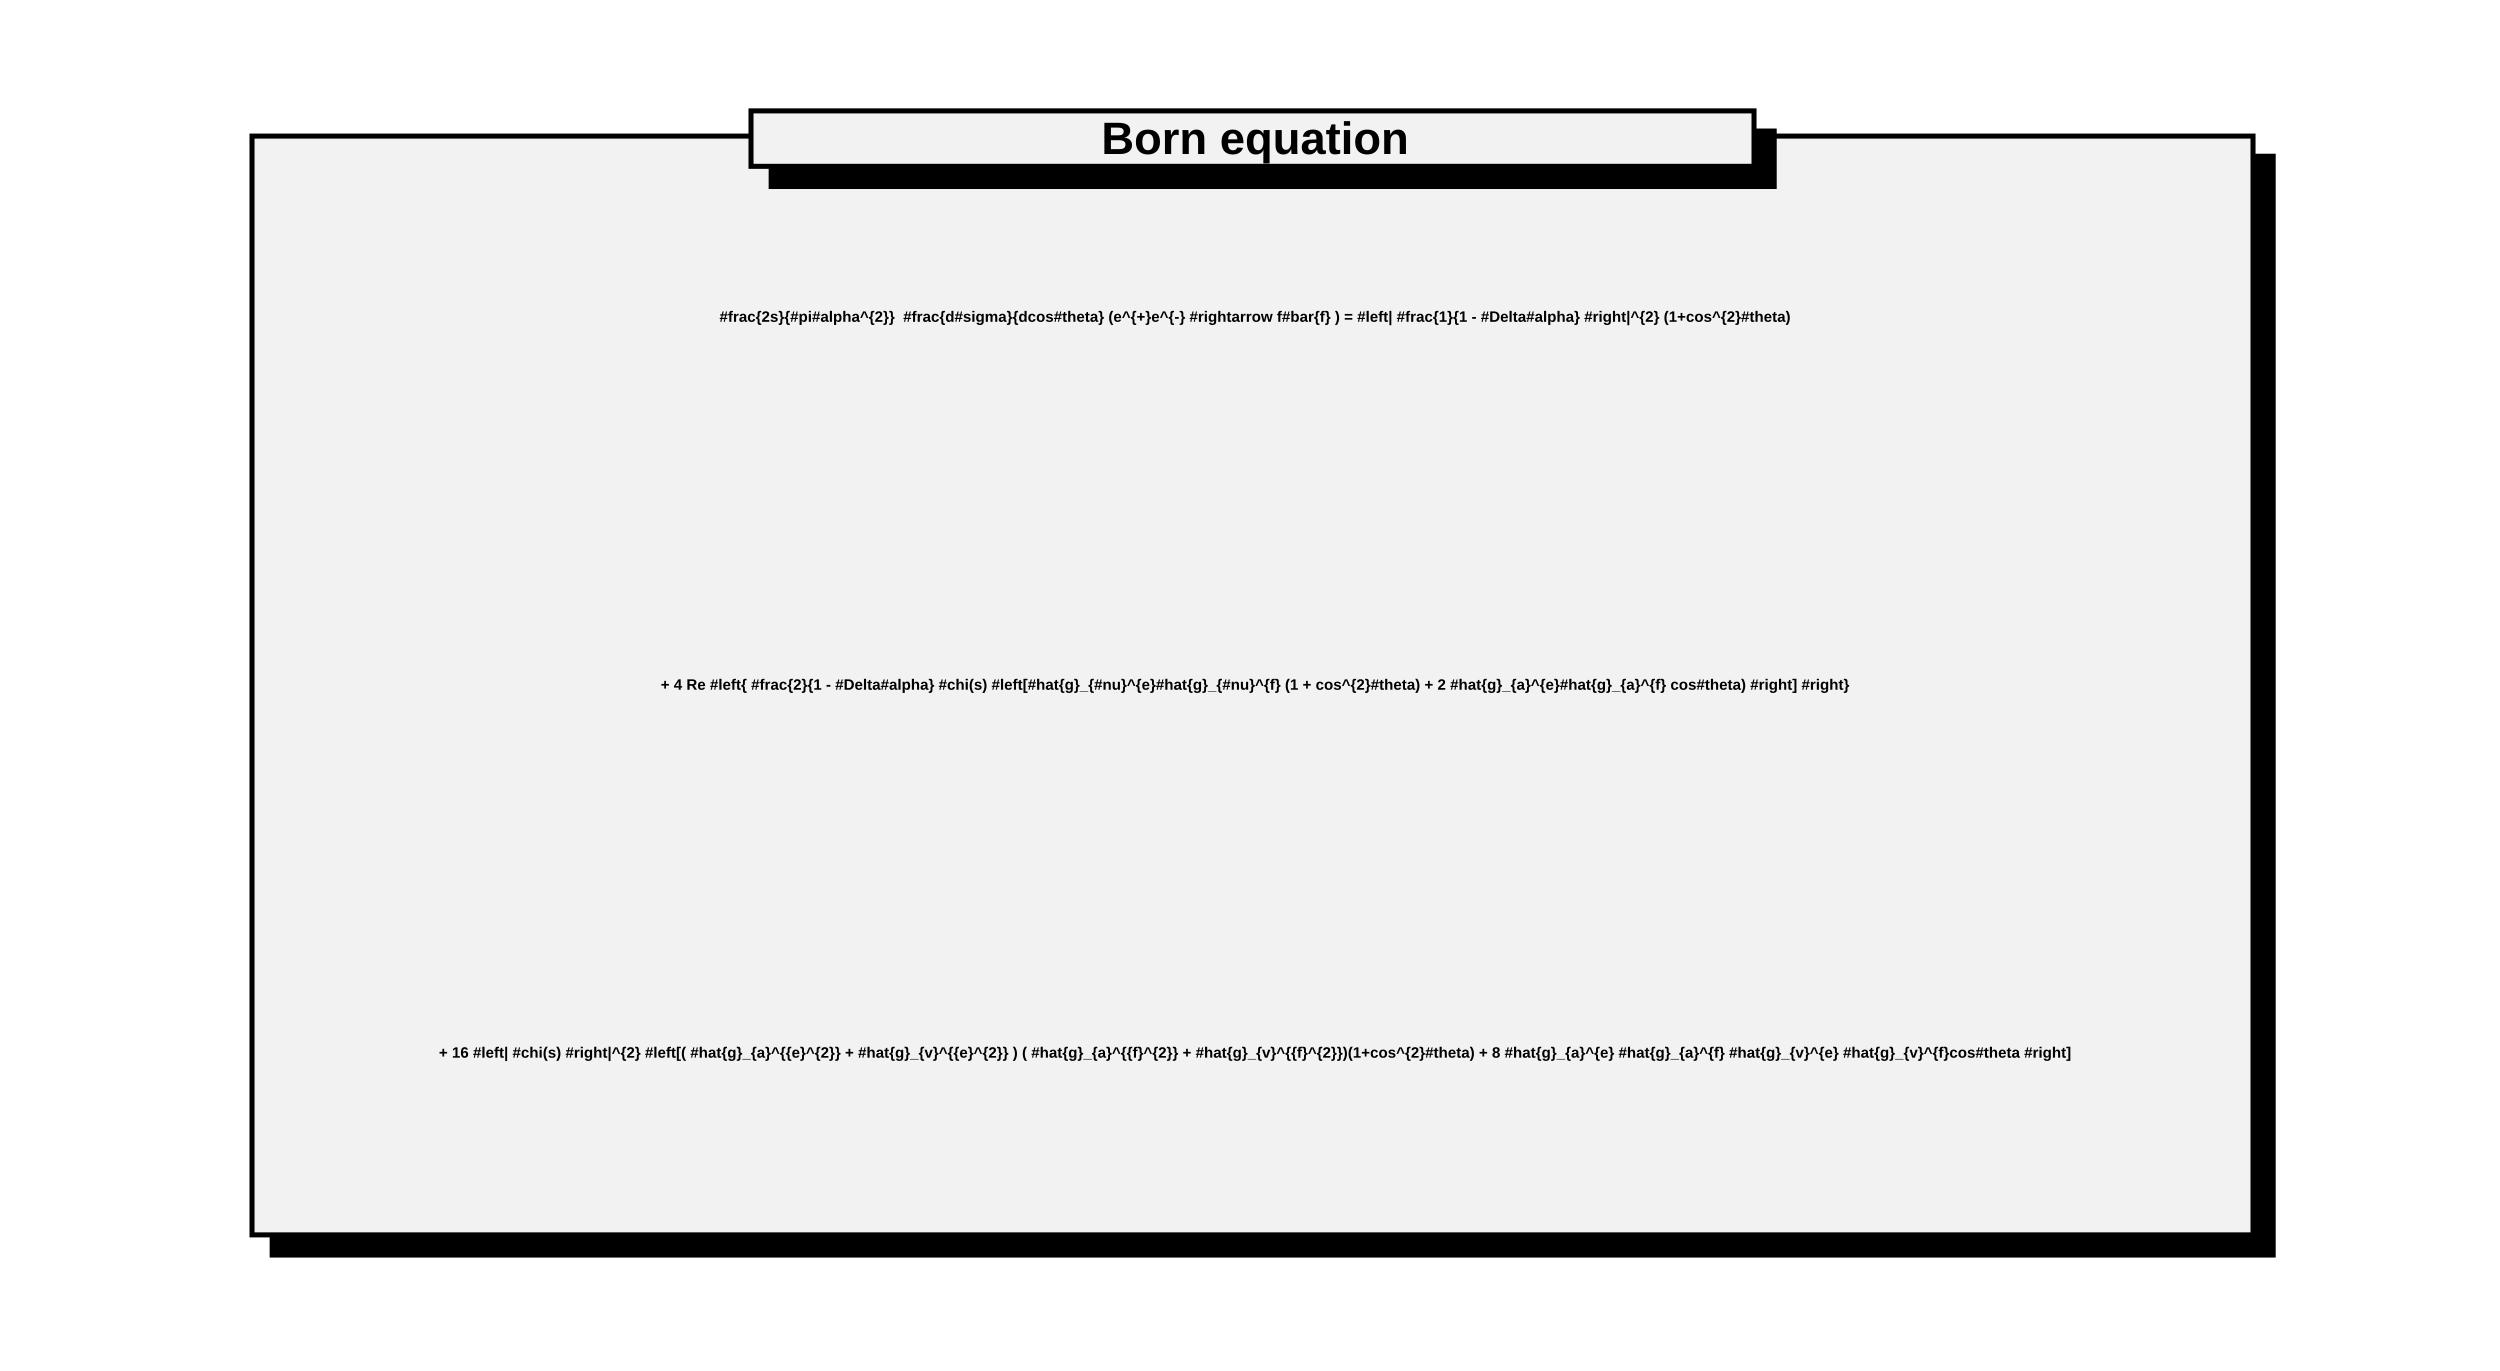
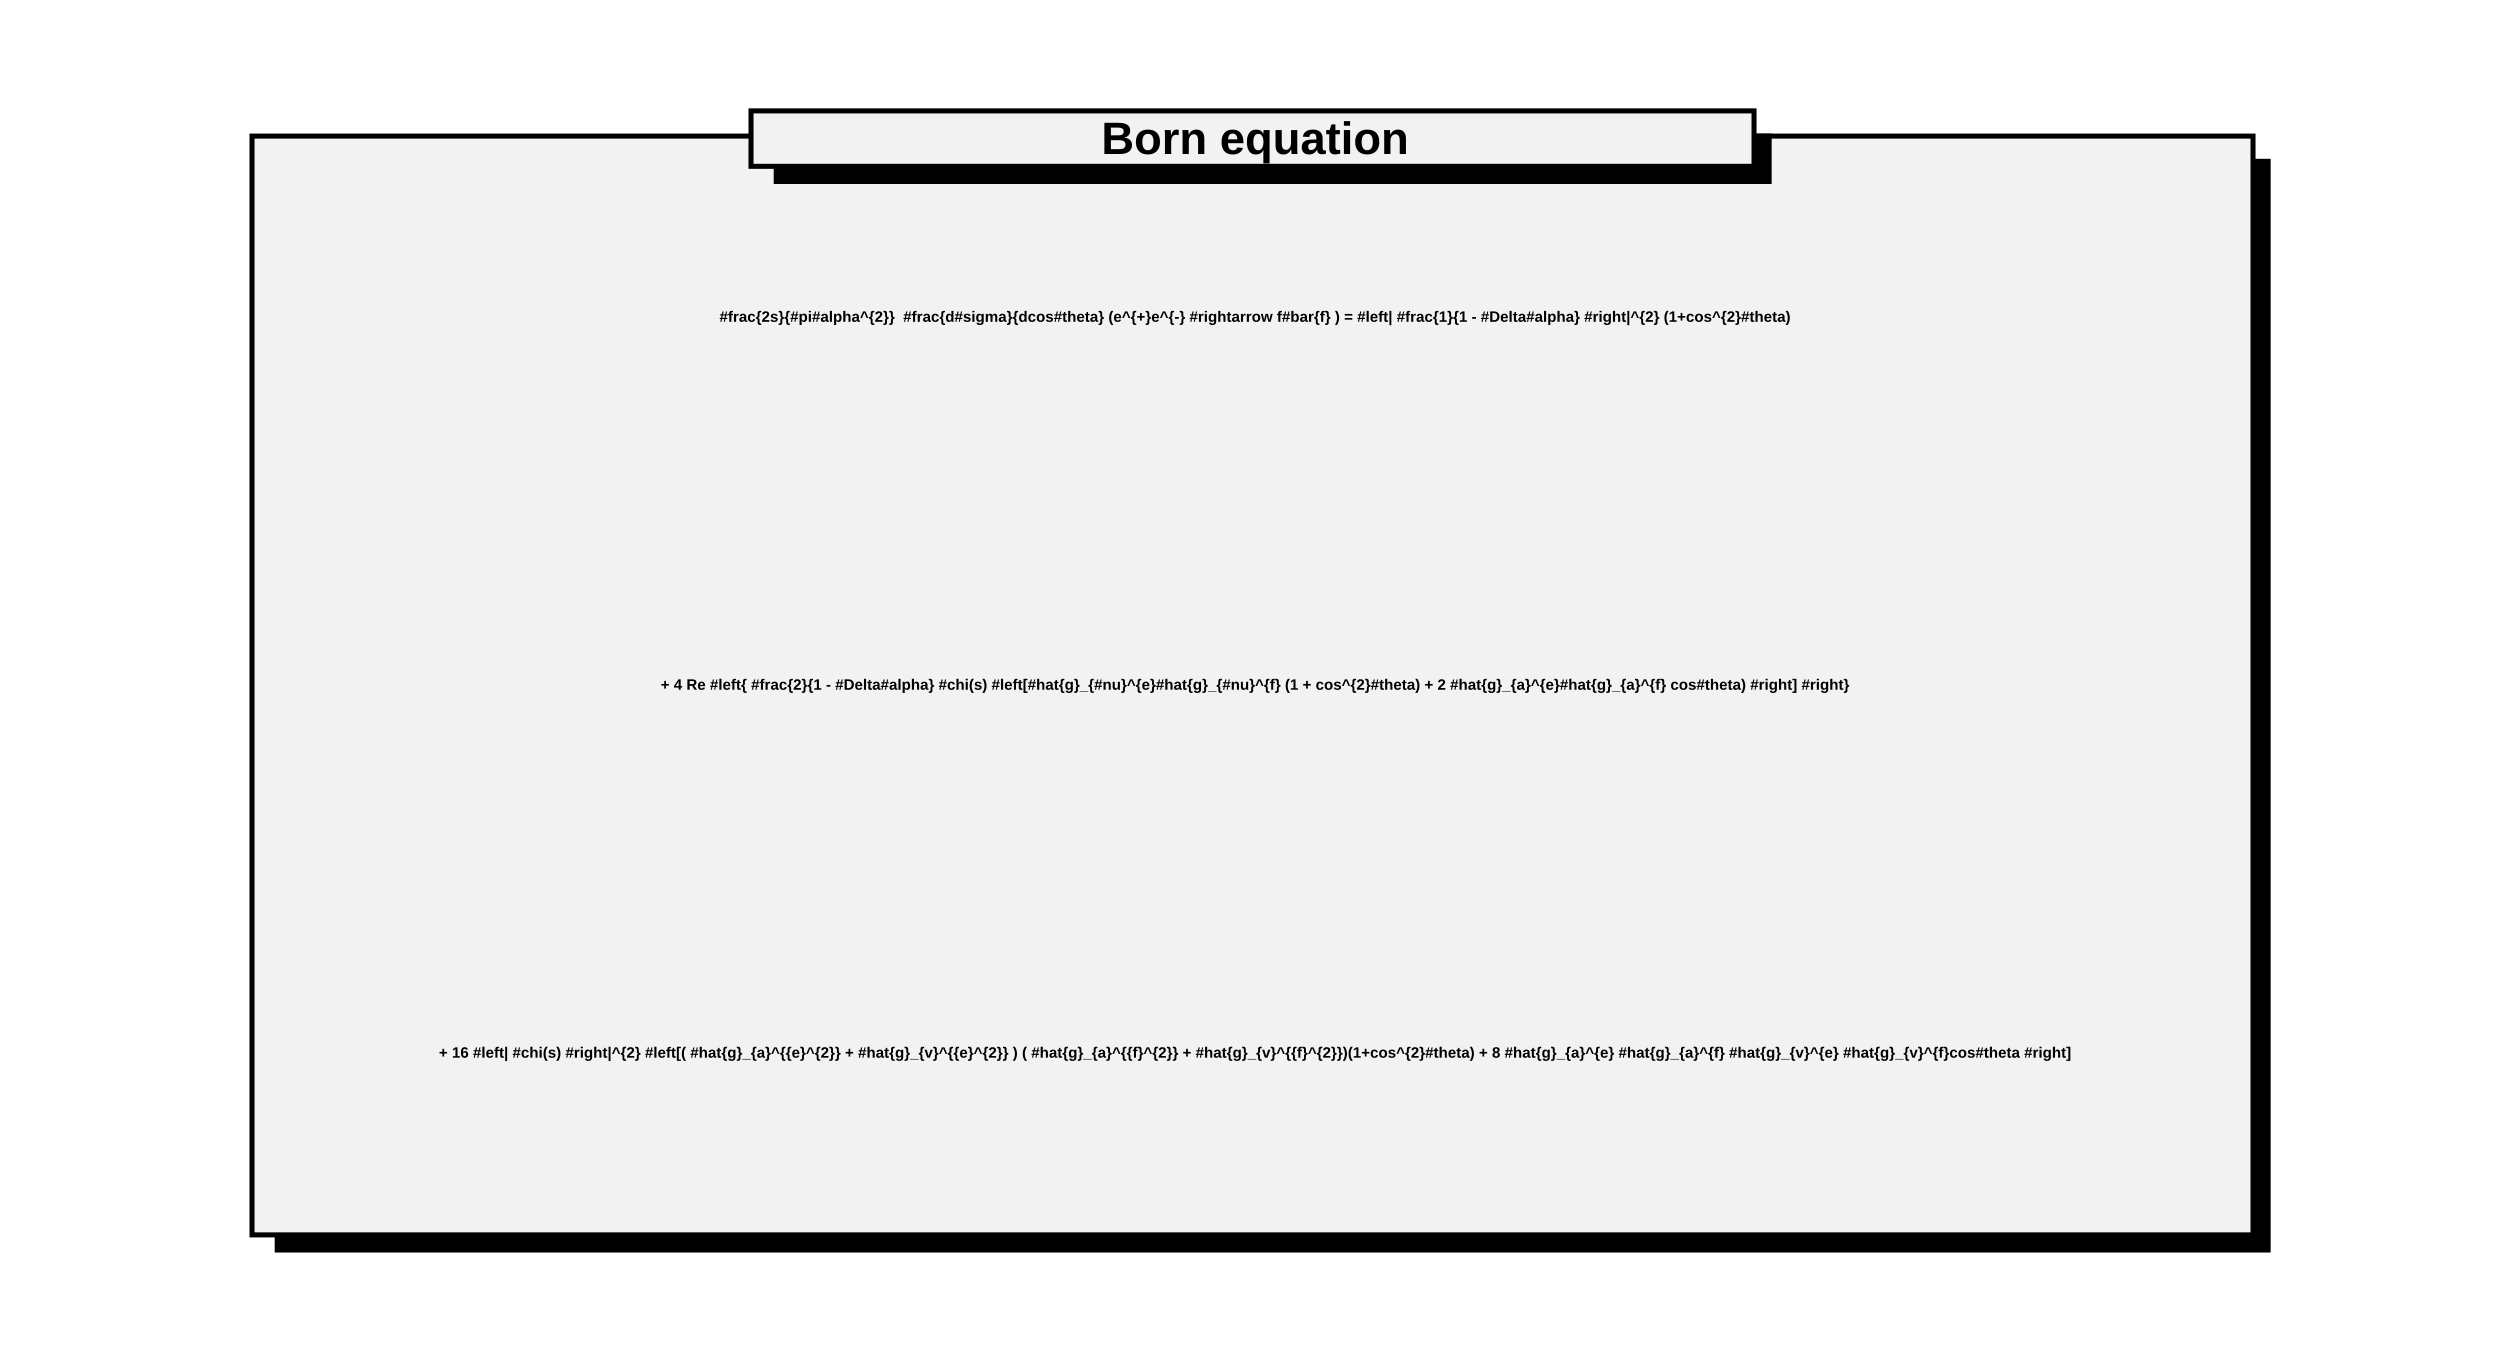
<svg xmlns="http://www.w3.org/2000/svg" width="496" height="272" viewBox="0 0 496 272" preserveAspectRatio="none">
  <path d="M0,0H496V272H0Z" style="fill: white;" />
  <g>
    <g transform="translate(50,27)" font-family="Arial" font-size="3" xml:space="preserve" font-weight="bold" fill="black" text-anchor="middle">
-       <path d="M397,4h4v218h-397v-4h393z" style="fill: black; stroke: black; stroke-width: 1px;" />
+       <path d="M397,5h3v216h-395v-3h391z" style="fill: black; stroke: black; stroke-width: 1px;" />
      <path d="M0,0H397V218H0Z" style="fill: rgb(242, 242, 242); stroke: black; stroke-width: 1;" />
      <text dominant-baseline="middle" transform="translate(199,36)">#frac{2s}{#pi#alpha^{2}}  #frac{d#sigma}{dcos#theta} (e^{+}e^{-} #rightarrow f#bar{f} ) = #left| #frac{1}{1 - #Delta#alpha} #right|^{2} (1+cos^{2}#theta)</text>
      <text dominant-baseline="middle" transform="translate(199,109)">+ 4 Re #left{ #frac{2}{1 - #Delta#alpha} #chi(s) #left[#hat{g}_{#nu}^{e}#hat{g}_{#nu}^{f} (1 + cos^{2}#theta) + 2 #hat{g}_{a}^{e}#hat{g}_{a}^{f} cos#theta) #right] #right}</text>
      <text dominant-baseline="middle" transform="translate(199,182)">+ 16 #left| #chi(s) #right|^{2} #left[( #hat{g}_{a}^{{e}^{2}} + #hat{g}_{v}^{{e}^{2}} ) ( #hat{g}_{a}^{{f}^{2}} + #hat{g}_{v}^{{f}^{2}})(1+cos^{2}#theta) + 8 #hat{g}_{a}^{e} #hat{g}_{a}^{f} #hat{g}_{v}^{e} #hat{g}_{v}^{f}cos#theta #right]</text>
      <g transform="translate(99,-5)" font-family="Arial" font-size="9" xml:space="preserve" font-weight="bold">
-         <path d="M199,4h4v11h-199v-4h195z" style="fill: black; stroke: black; stroke-width: 1px;" />
+         <path d="M199,5h3v9h-197v-3h193z" style="fill: black; stroke: black; stroke-width: 1px;" />
        <path d="M0,0h199v11h-199z" style="fill: rgb(242, 242, 242); stroke: black; stroke-width: 1;" />
        <text fill="black" text-anchor="middle" dominant-baseline="middle" transform="translate(100,6)">Born equation</text>
      </g>
    </g>
  </g>
</svg>
